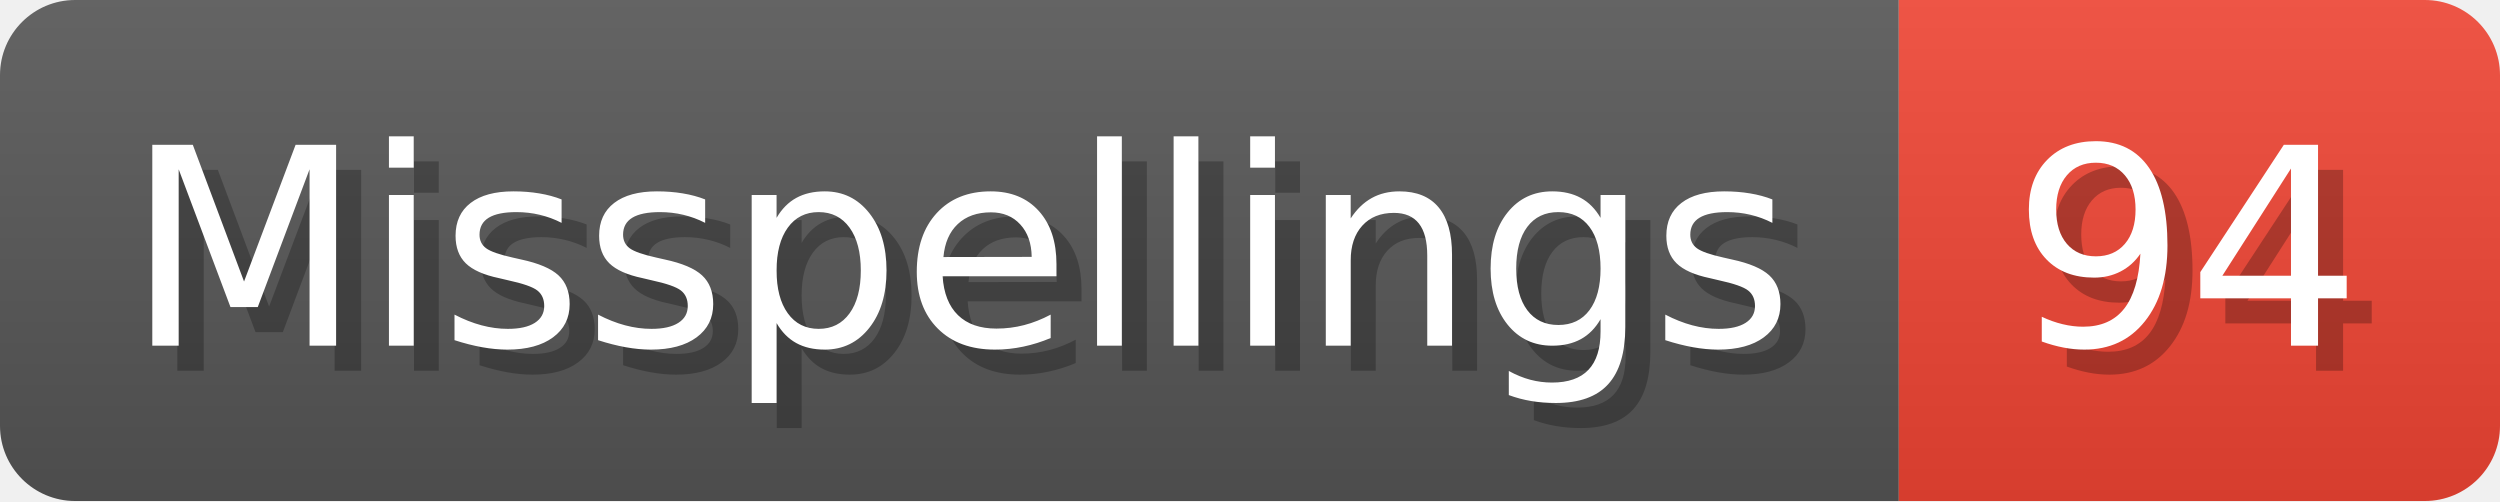
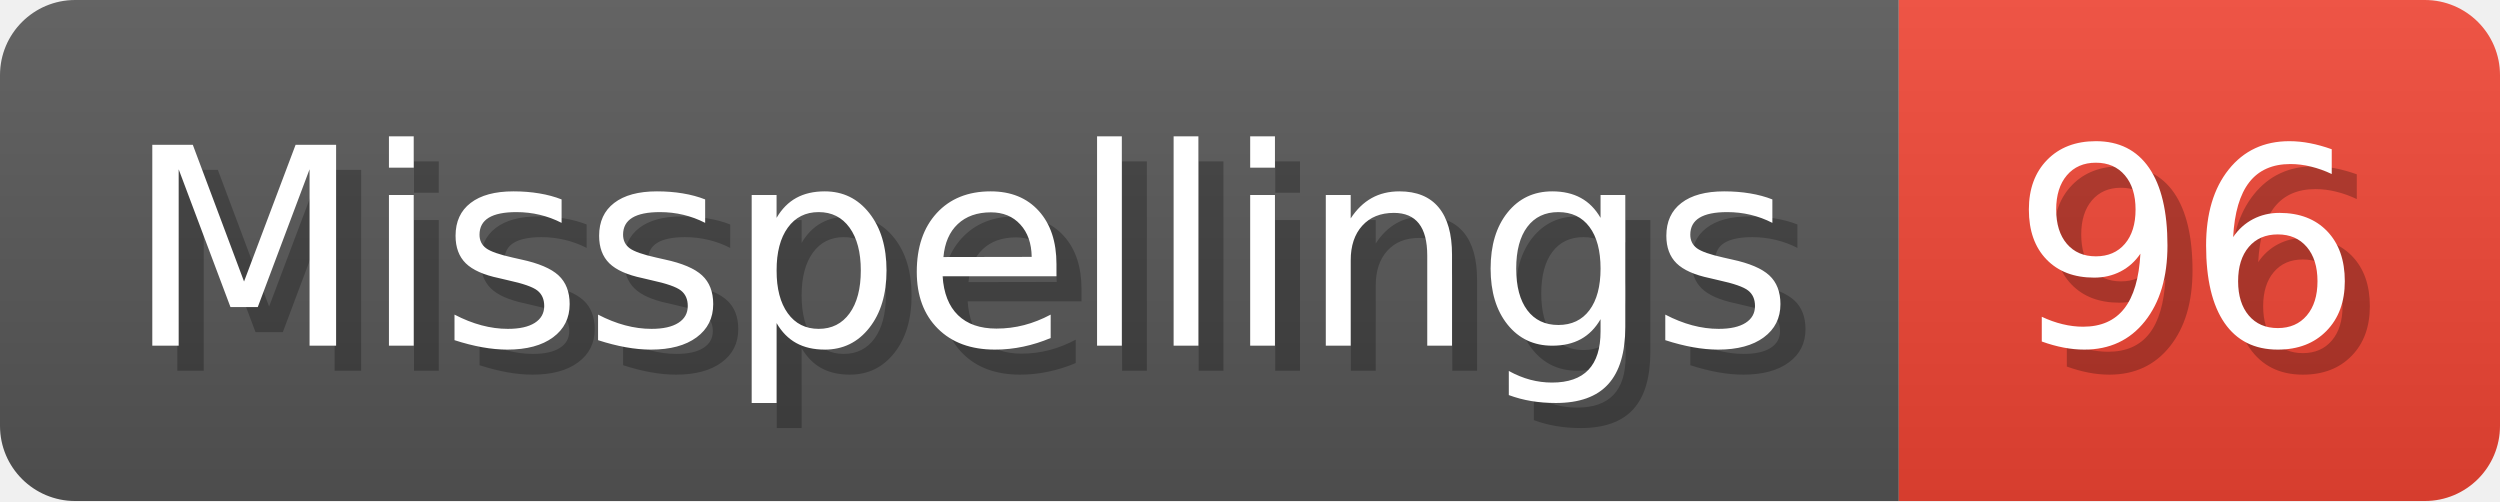
- <svg xmlns="http://www.w3.org/2000/svg" width="99.8" height="20" viewBox="0 0 998 200" role="img" aria-label="Misspellings: 94">
+ <svg xmlns="http://www.w3.org/2000/svg" width="99.8" height="20" viewBox="0 0 998 200" role="img" aria-label="Misspellings: 96">
  <linearGradient id="a" x2="0" y2="100%">
    <stop offset="0" stop-opacity=".1" stop-color="#EEE" />
    <stop offset="1" stop-opacity=".1" />
  </linearGradient>
  <mask id="m">
    <rect width="998" height="200" rx="30" fill="#FFF" />
  </mask>
  <g mask="url(#m)">
    <rect width="758" height="200" fill="#555" />
    <rect width="240" height="200" fill="#E43" x="758" />
    <rect width="998" height="200" fill="url(#a)" />
  </g>
  <g aria-hidden="true" fill="#fff" text-anchor="start" font-family="Verdana,DejaVu Sans,sans-serif" font-size="110">
    <text x="60" y="148" textLength="658" fill="#000" opacity="0.25">Misspellings</text>
    <text x="50" y="138" textLength="658">Misspellings</text>
-     <text x="813" y="148" textLength="140" fill="#000" opacity="0.25">94</text>
-     <text x="803" y="138" textLength="140">94</text>
+     <text x="813" y="148" textLength="140" fill="#000" opacity="0.25">96</text>
+     <text x="803" y="138" textLength="140">96</text>
  </g>
</svg>
